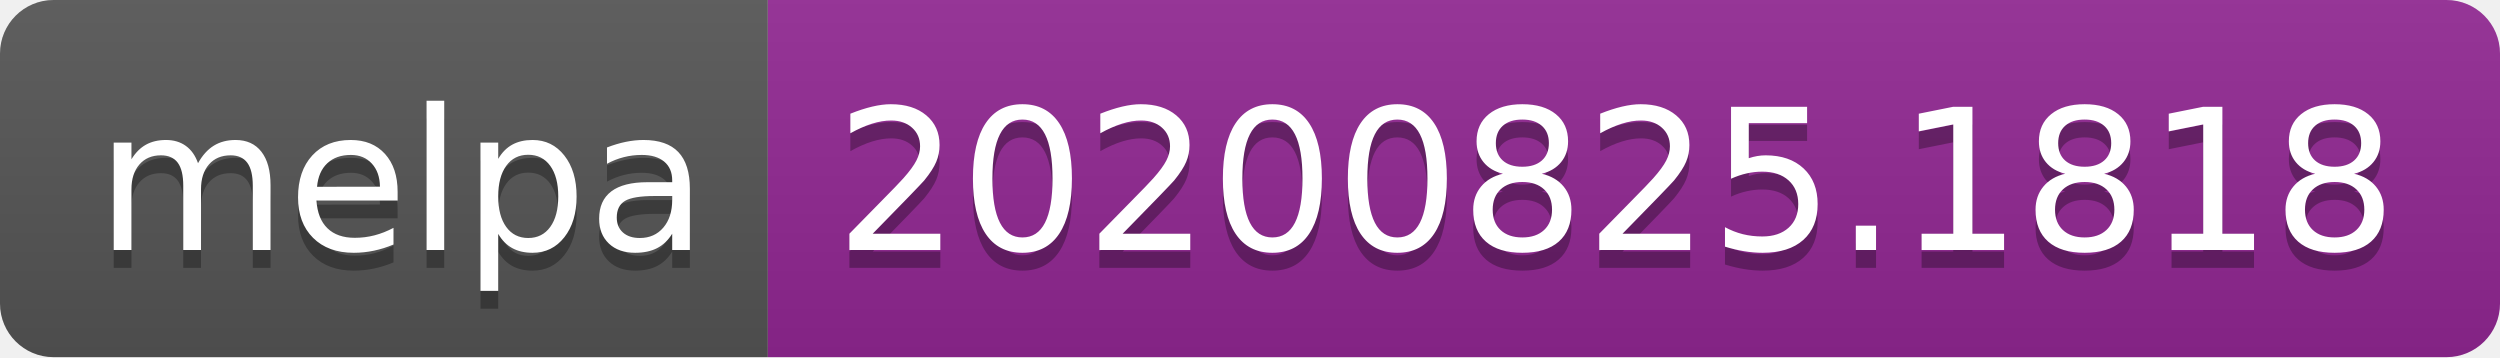
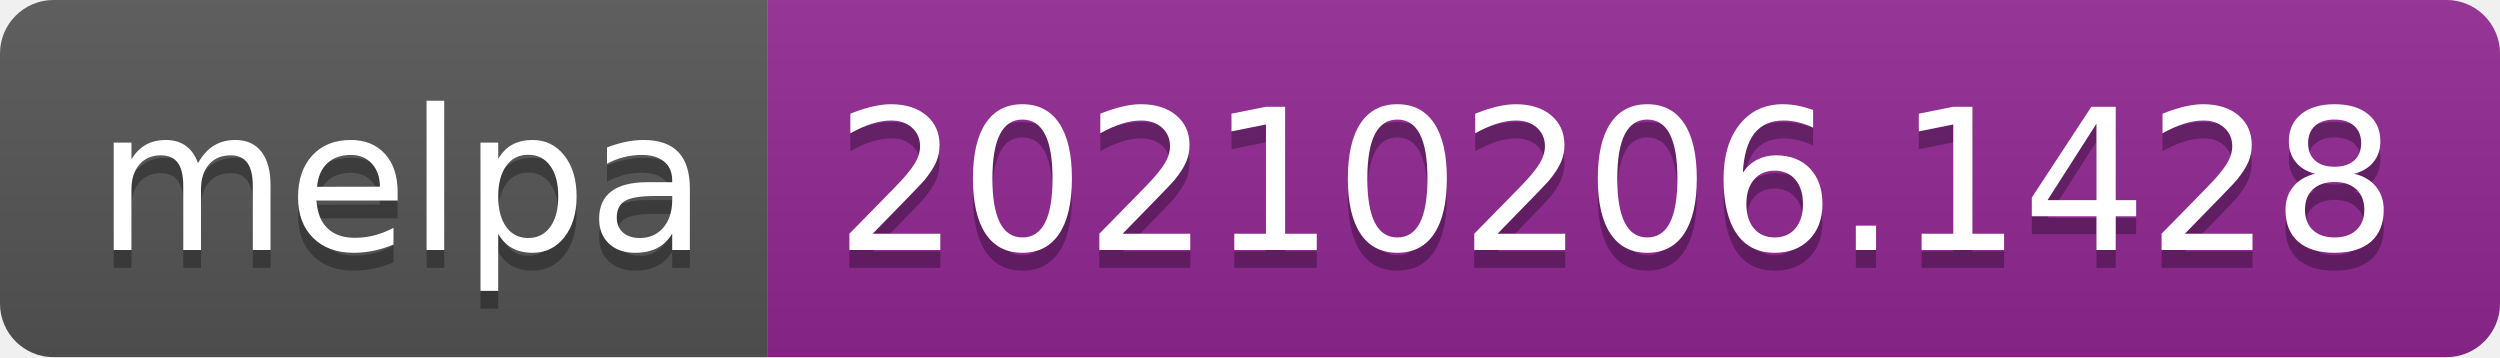
- <svg xmlns="http://www.w3.org/2000/svg" width="140" height="20" role="img" aria-label="melpa: 20200825.1818">
+ <svg xmlns="http://www.w3.org/2000/svg" width="140" height="20" role="img" aria-label="melpa: 20210206.1428">
  <linearGradient id="s" x2="0" y2="100%">
    <stop offset="0" stop-color="#bbb" stop-opacity=".1" />
    <stop offset="1" stop-opacity=".1" />
  </linearGradient>
  <clipPath id="r">
    <rect width="140" height="20" rx="3" fill="#fff" />
  </clipPath>
  <g clip-path="url(#r)">
    <rect width="43" height="20" fill="#555" />
    <rect x="43" width="97" height="20" fill="#922793" />
    <rect width="140" height="20" fill="url(#s)" />
  </g>
  <g fill="#fff" text-anchor="middle" font-family="Verdana,Geneva,DejaVu Sans,sans-serif" text-rendering="geometricPrecision" font-size="110">
    <text aria-hidden="true" x="225" y="150" fill="#010101" fill-opacity=".3" transform="scale(.1)" textLength="330">melpa</text>
    <text x="225" y="140" transform="scale(.1)" fill="#fff" textLength="330">melpa</text>
-     <text aria-hidden="true" x="905" y="150" fill="#010101" fill-opacity=".3" transform="scale(.1)" textLength="870">20200825.1818</text>
-     <text x="905" y="140" transform="scale(.1)" fill="#fff" textLength="870">20200825.1818</text>
+     <text aria-hidden="true" x="905" y="150" fill="#010101" fill-opacity=".3" transform="scale(.1)" textLength="870">20210206.1428</text>
+     <text x="905" y="140" transform="scale(.1)" fill="#fff" textLength="870">20210206.1428</text>
  </g>
</svg>
